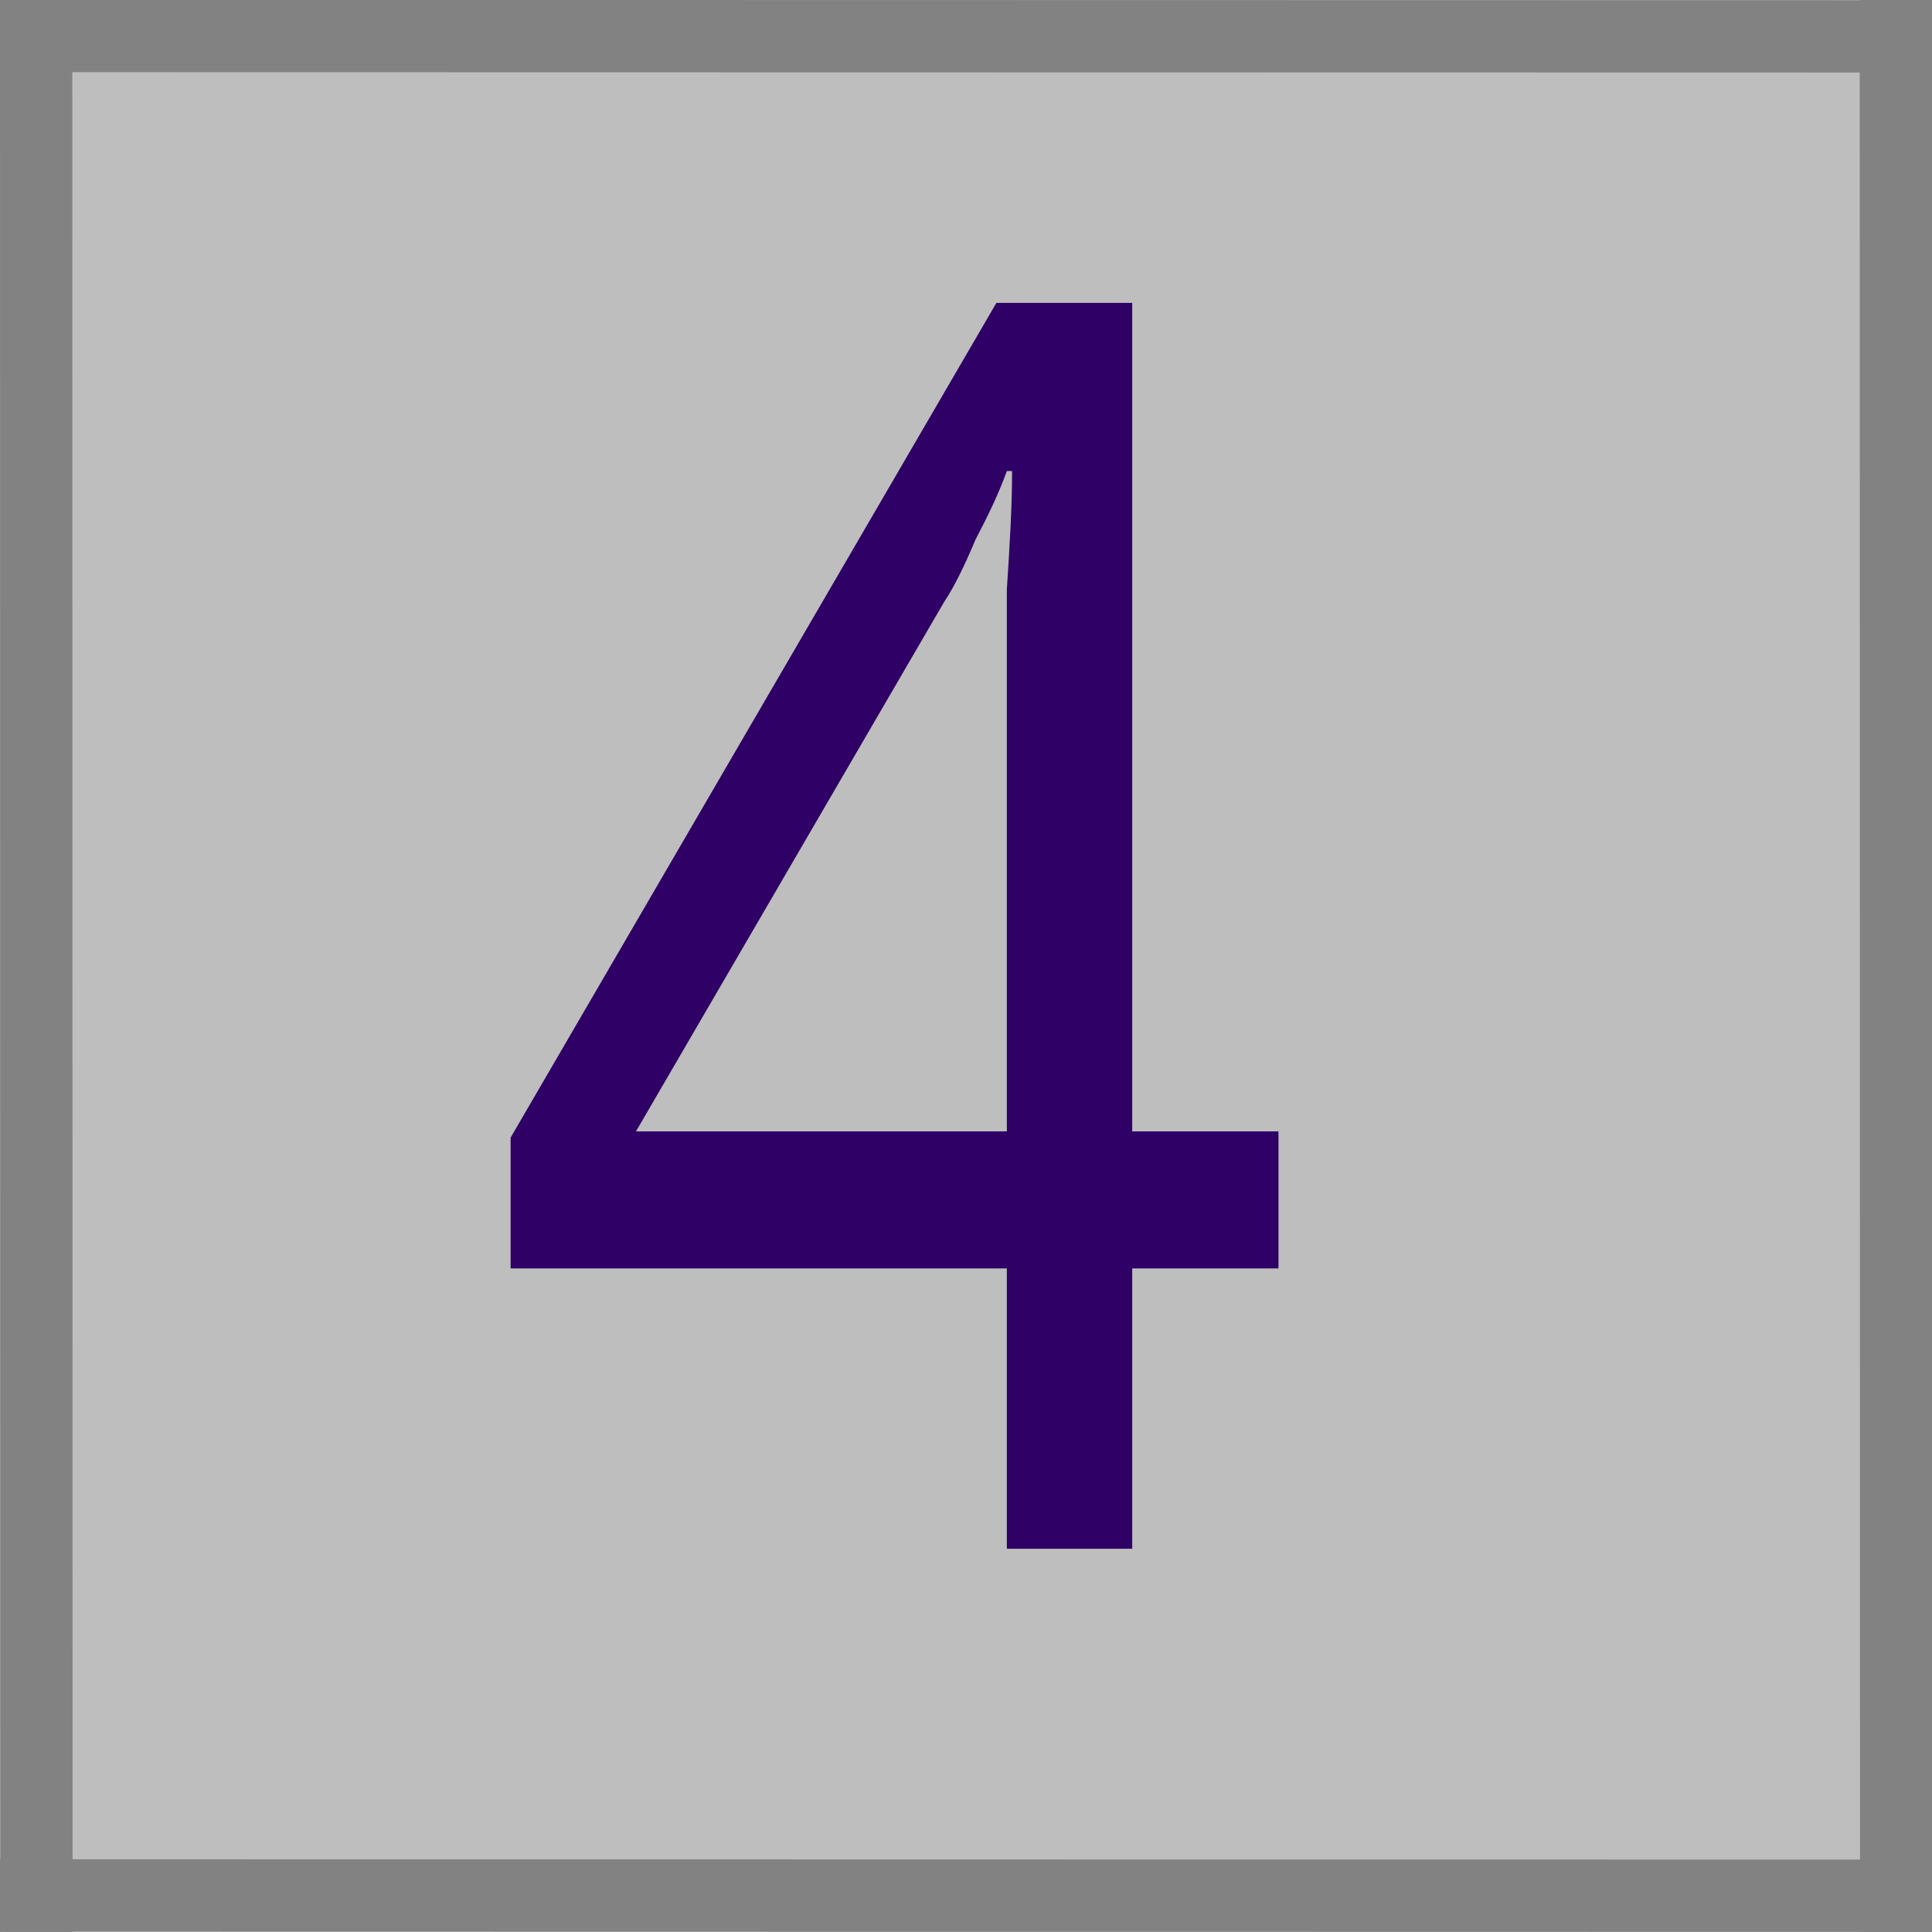
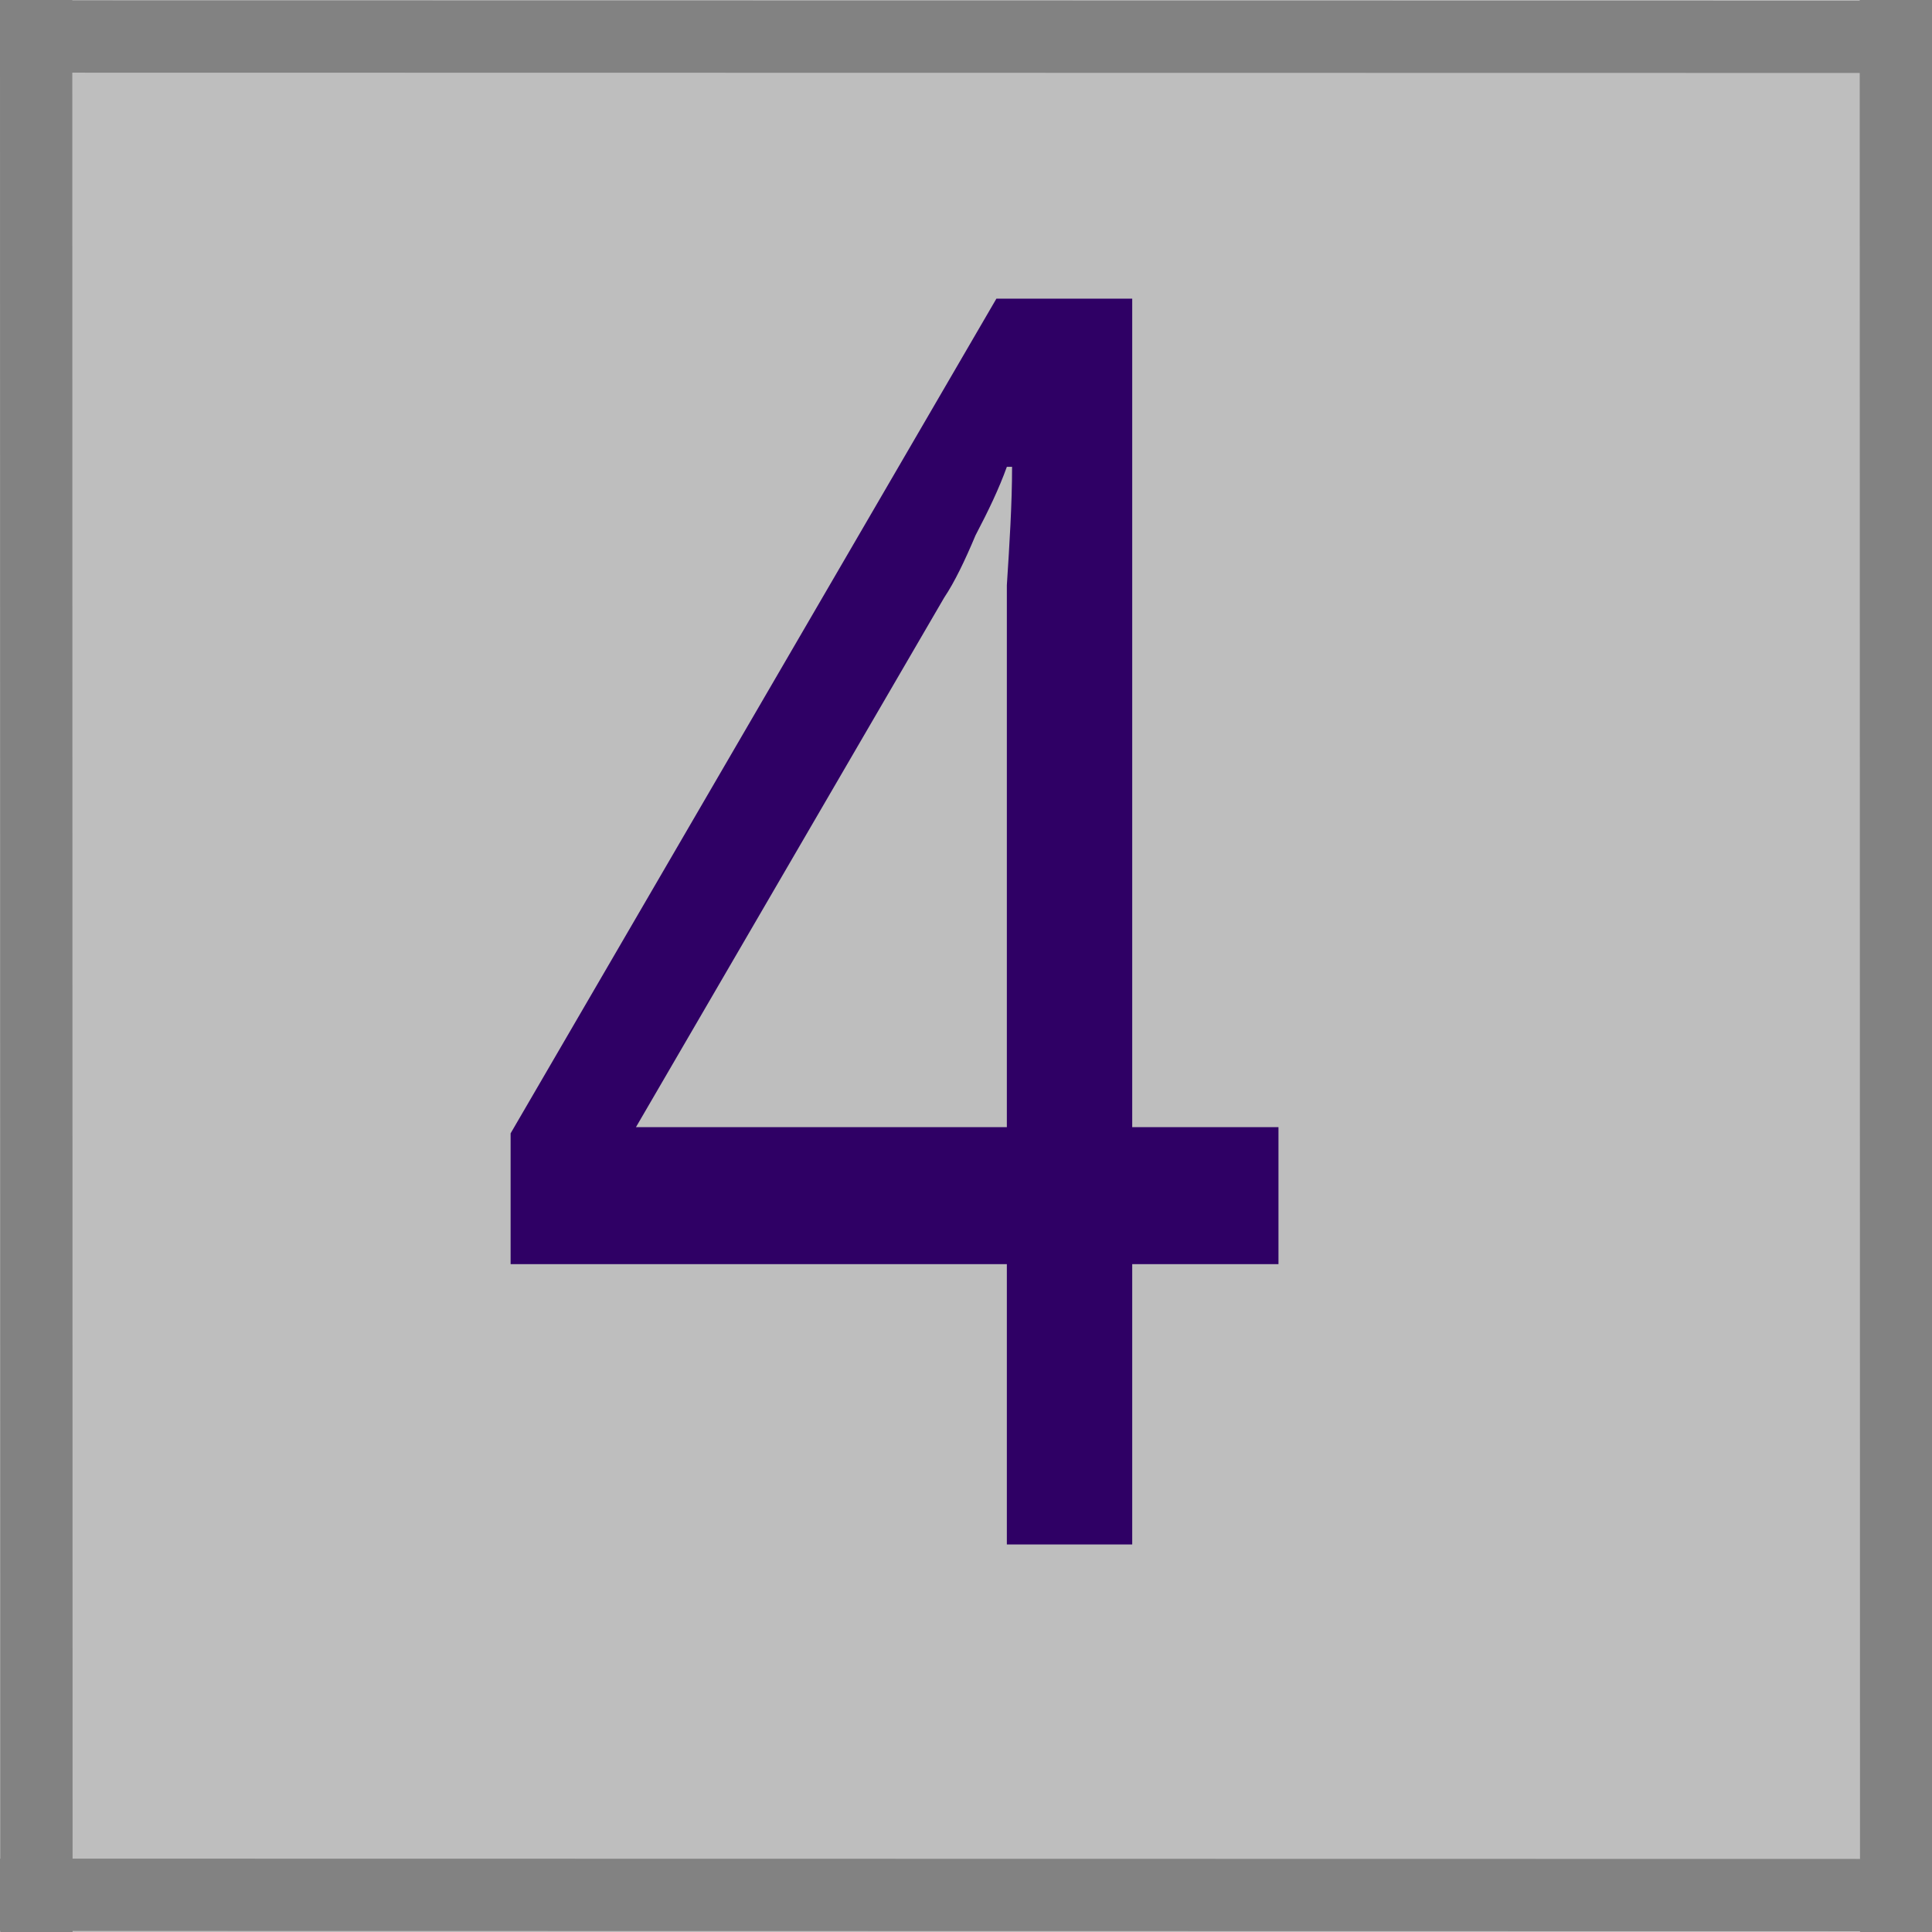
- <svg xmlns="http://www.w3.org/2000/svg" width="20" height="20" viewBox="0 0 5.292 5.292" version="1.1" id="svg8">
+ <svg xmlns="http://www.w3.org/2000/svg" id="svg8" width="20" height="20" version="1.1" viewBox="0 0 5.292 5.292">
  <defs id="defs2">
-     <font horiz-adv-x="1024" id="font4859" horiz-origin-x="0" horiz-origin-y="0" vert-origin-x="45" vert-origin-y="90" vert-adv-y="90">
-       <font-face units-per-em="1024" id="font-face4861" font-family="SVGFont 1" />
-       <missing-glyph d="M0,0h1000v1024h-1000z" id="missing-glyph4863" />
+     <font id="font4859" horiz-adv-x="1024" horiz-origin-x="0" horiz-origin-y="0" vert-adv-y="90" vert-origin-x="45" vert-origin-y="90">
+       <font-face id="font-face4861" font-family="SVGFont 1" units-per-em="1024" />
+       <missing-glyph id="missing-glyph4863" d="M0,0h1000v1024h-1000z" />
    </font>
  </defs>
-   <g id="layer1" transform="translate(0,-291.7083)">
-     <path style="fill:#bebebf;fill-opacity:1;fill-rule:nonzero;stroke:#ffffff;stroke-width:0.053px;stroke-linecap:butt;stroke-linejoin:miter;stroke-opacity:0" d="m 5.031,291.97 0.265,-0.265 v 5.295 H 4.1894578e-4 c 0,0 0.265,-0.265 0.265,-0.265 z" id="path4522" />
-     <rect style="fill:#bebebe;fill-opacity:1;stroke-width:0.101" id="rect4520" width="4.766" height="4.766" x="0.265" y="291.97" />
-     <rect id="rect4518" width="5.292" height="5.292" x="-0.001" y="291.708" style="fill:#bebebe;fill-opacity:1;stroke-width:0.058" />
-     <text xml:space="preserve" style="font-style:normal;font-weight:normal;font-size:4.338px;line-height:1.25;font-family:sans-serif;letter-spacing:0px;word-spacing:0px;fill:#2f0065;fill-opacity:1;stroke:none;stroke-width:0.108;" x="1.434" y="271.009" id="text4867" transform="scale(0.91572,1.092037)">
-       <tspan id="tspan4865" x="1.434" y="271.009" style="fill:#2f0065;fill-opacity:1;stroke-width:0.108;">4</tspan>
+   <g id="layer1" transform="translate(0 -291.71)">
+     <path id="path4522" d="m5.031 291.97 0.265-0.265v5.295h-5.295s0.265-0.265 0.265-0.265z" fill="#bebebf" stroke-opacity="0" />
+     <rect id="rect4520" x=".265" y="291.97" width="4.766" height="4.766" fill="#bebebe" stroke-width=".101" />
+     <rect id="rect4518" x="-.001" y="291.71" width="5.292" height="5.292" fill="#bebebe" stroke-width=".058" />
+     <text id="text4867" transform="scale(.91572 1.092)" x="1.434" y="271.009" fill="#2f0065" font-family="sans-serif" font-size="4.338px" letter-spacing="0px" stroke-width=".108" word-spacing="0px" style="line-height:1.25" xml:space="preserve">
+       <tspan id="tspan4865" x="1.434" y="271.009" fill="#2f0065" stroke-width=".108">4</tspan>
    </text>
-     <path style="fill:#4ee1e1;stroke:#828282;stroke-width:0.198px;stroke-linecap:butt;stroke-linejoin:miter;stroke-opacity:1;fill-opacity:1" d="m 0.099,291.708 c 8.4276e-4,5.292 8.4276e-4,5.292 8.4276e-4,5.292 z" id="path23" />
-     <path style="fill:#4ee1e1;fill-opacity:1;stroke:#828282;stroke-width:0.198px;stroke-linecap:butt;stroke-linejoin:miter;stroke-opacity:1" d="m 5.193,291.708 c 8.428e-4,5.292 8.428e-4,5.292 8.428e-4,5.292 z" id="path23-3" />
-     <path style="fill:#4ee1e1;fill-opacity:1;stroke:#828282;stroke-width:0.198px;stroke-linecap:butt;stroke-linejoin:miter;stroke-opacity:1" d="M 1.5870741e-5,291.807 C 5.292,291.808 5.292,291.808 5.292,291.808 Z" id="path23-3-6" />
-     <path style="fill:#4ee1e1;fill-opacity:1;stroke:#828282;stroke-width:0.198px;stroke-linecap:butt;stroke-linejoin:miter;stroke-opacity:1" d="M 1.5870741e-5,296.9 C 5.292,296.901 5.292,296.901 5.292,296.901 Z" id="path23-3-6-7" />
+     <path id="path23" d="m0.099 291.71 8.4276e-4 5.292z" fill="#4ee1e1" stroke="#828282" stroke-width=".198px" />
+     <path id="path23-3" d="m5.193 291.71 8.428e-4 5.292z" fill="#4ee1e1" stroke="#828282" stroke-width=".198px" />
+     <path id="path23-3-6" d="m1.5871e-5 291.81c5.292 8.5e-4 5.292 8.5e-4 5.292 8.5e-4z" fill="#4ee1e1" stroke="#828282" stroke-width=".198px" />
+     <path id="path23-3-6-7" d="m1.5871e-5 296.9c5.292 8.5e-4 5.292 8.5e-4 5.292 8.5e-4z" fill="#4ee1e1" stroke="#828282" stroke-width=".198px" />
  </g>
</svg>
